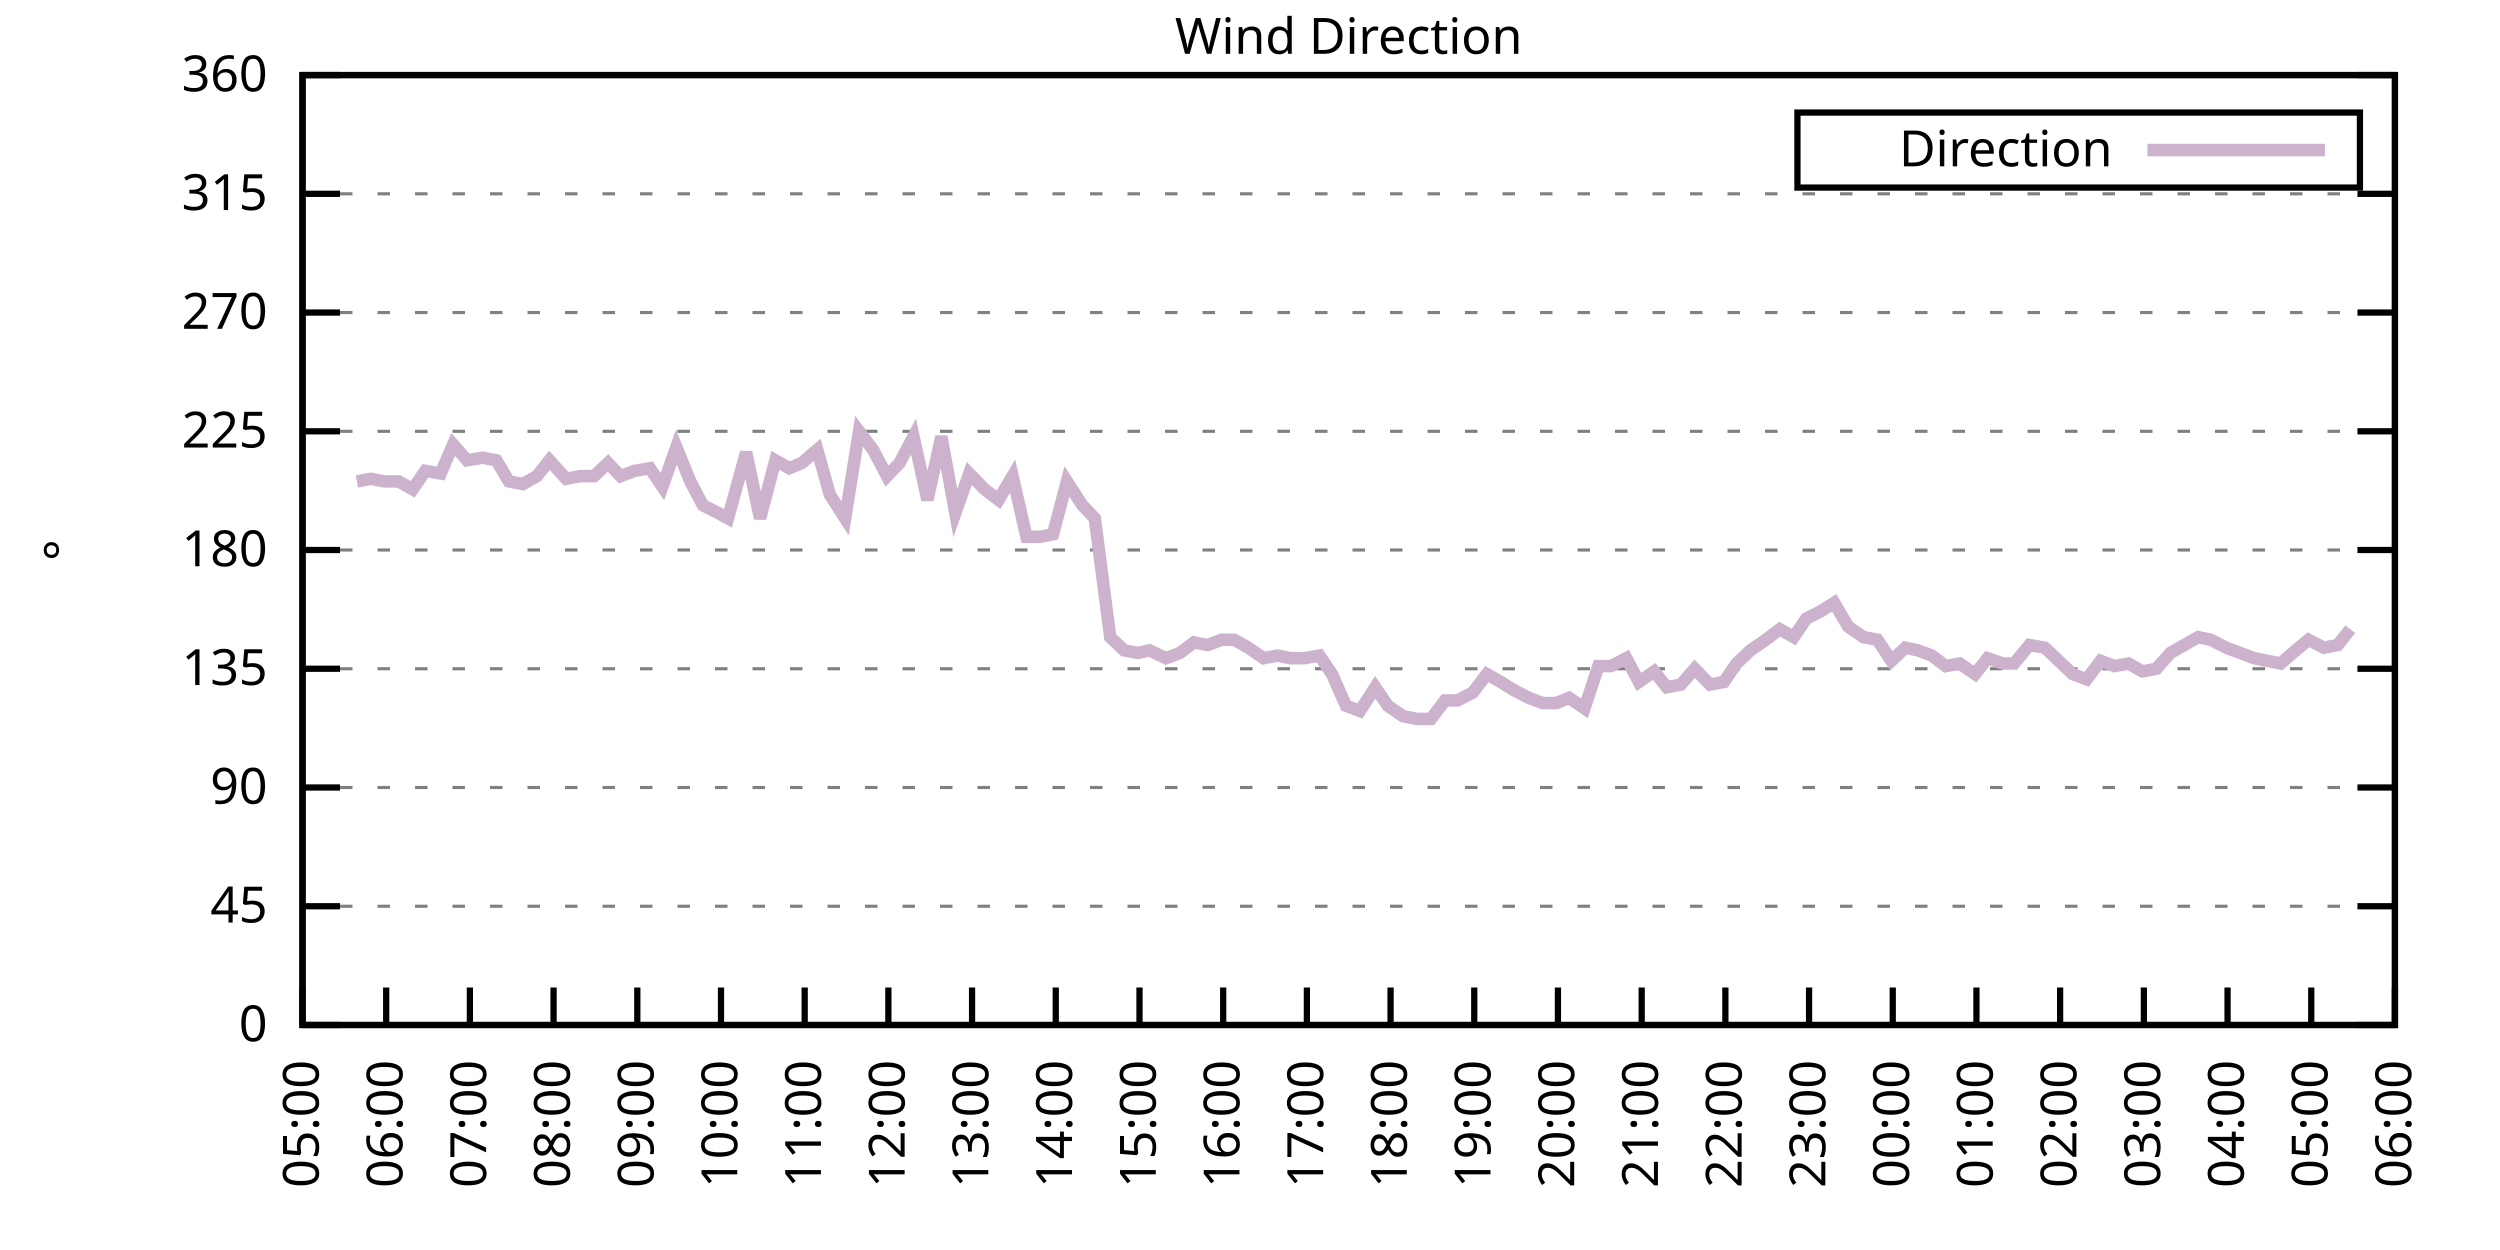
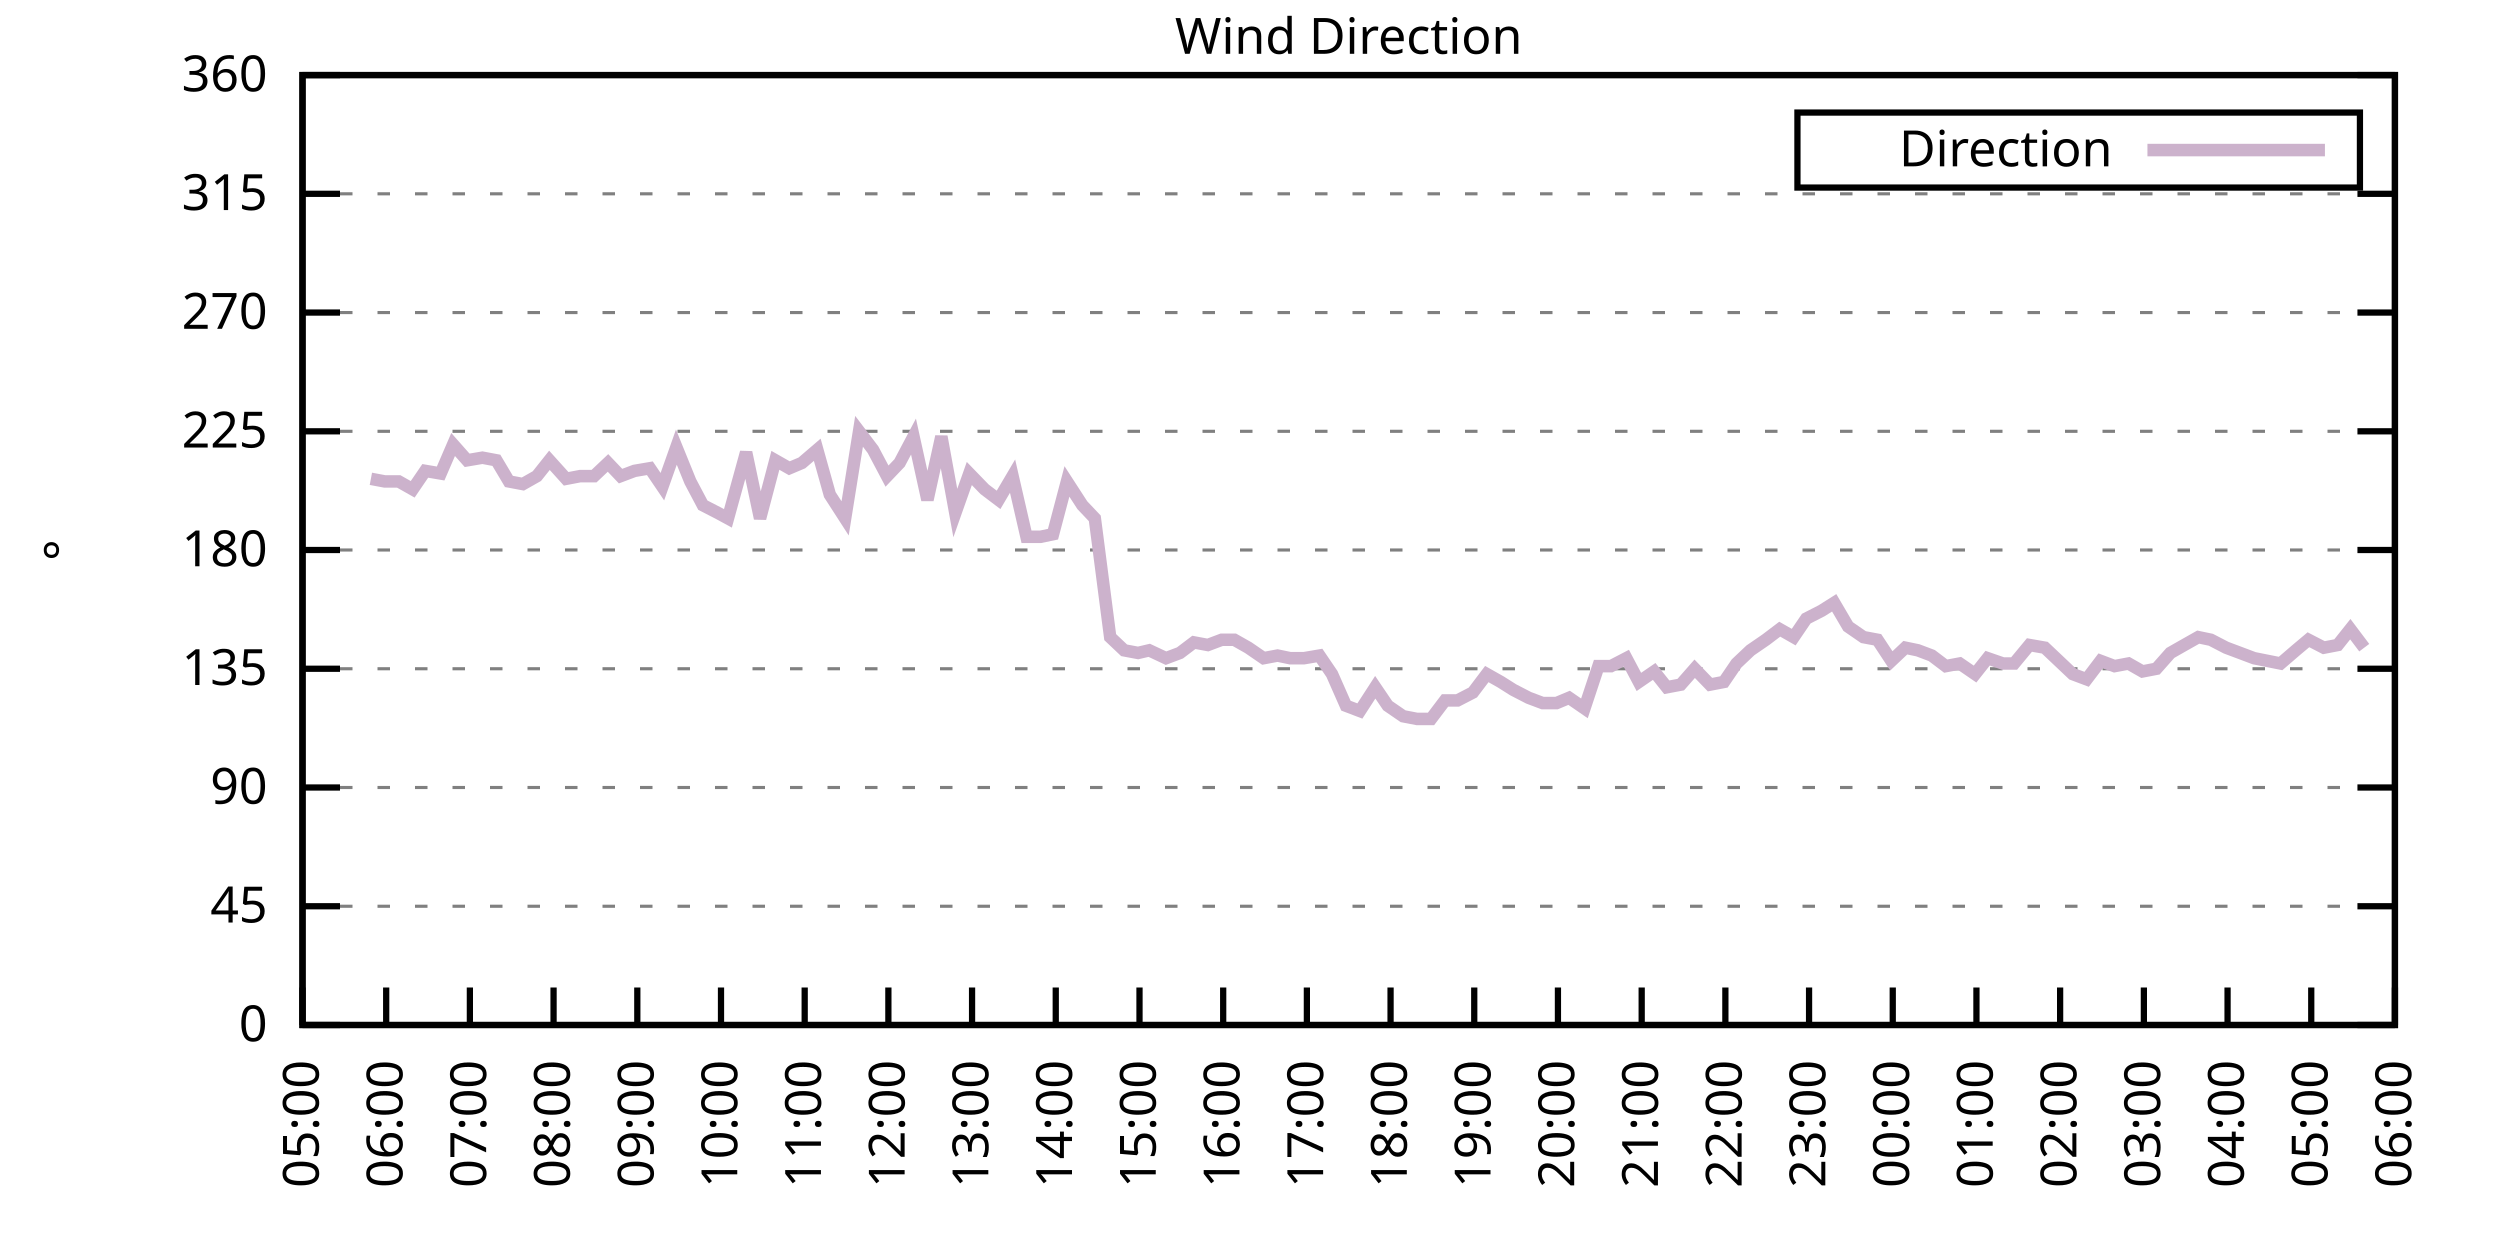
<svg xmlns="http://www.w3.org/2000/svg" xmlns:xlink="http://www.w3.org/1999/xlink" width="400" height="200" viewBox="0 0 400 200">
  <g id="gnuplot_canvas">
    <rect x="0" y="0" width="400" height="200" fill="none" />
    <defs>
      <circle id="gpDot" r="0.5" stroke-width="0.5" stroke="currentColor" />
      <path id="gpPt0" stroke-width="0.333" stroke="currentColor" d="M-1,0 h2 M0,-1 v2" />
      <path id="gpPt1" stroke-width="0.333" stroke="currentColor" d="M-1,-1 L1,1 M1,-1 L-1,1" />
      <path id="gpPt2" stroke-width="0.333" stroke="currentColor" d="M-1,0 L1,0 M0,-1 L0,1 M-1,-1 L1,1 M-1,1 L1,-1" />
      <rect id="gpPt3" stroke-width="0.333" stroke="currentColor" x="-1" y="-1" width="2" height="2" />
      <rect id="gpPt4" stroke-width="0.333" stroke="currentColor" fill="currentColor" x="-1" y="-1" width="2" height="2" />
      <circle id="gpPt5" stroke-width="0.333" stroke="currentColor" cx="0" cy="0" r="1" />
      <use xlink:href="#gpPt5" id="gpPt6" fill="currentColor" stroke="none" />
      <path id="gpPt7" stroke-width="0.333" stroke="currentColor" d="M0,-1.33 L-1.33,0.67 L1.33,0.67 z" />
      <use xlink:href="#gpPt7" id="gpPt8" fill="currentColor" stroke="none" />
      <use xlink:href="#gpPt7" id="gpPt9" stroke="currentColor" transform="rotate(180)" />
      <use xlink:href="#gpPt9" id="gpPt10" fill="currentColor" stroke="none" />
      <use xlink:href="#gpPt3" id="gpPt11" stroke="currentColor" transform="rotate(45)" />
      <use xlink:href="#gpPt11" id="gpPt12" fill="currentColor" stroke="none" />
      <path id="gpPt13" stroke-width="0.333" stroke="currentColor" d="M0,1.330 L1.265,0.411 L0.782,-1.067 L-0.782,-1.076 L-1.265,0.411 z" />
      <use xlink:href="#gpPt13" id="gpPt14" fill="currentColor" stroke="none" />
      <filter id="textbox" filterUnits="objectBoundingBox" x="0" y="0" height="1" width="1">
        <feFlood flood-color="white" flood-opacity="1" result="bgnd" />
        <feComposite in="SourceGraphic" in2="bgnd" operator="atop" />
      </filter>
      <filter id="greybox" filterUnits="objectBoundingBox" x="0" y="0" height="1" width="1">
        <feFlood flood-color="lightgrey" flood-opacity="1" result="grey" />
        <feComposite in="SourceGraphic" in2="grey" operator="atop" />
      </filter>
    </defs>
    <g fill="none" color="white" stroke="currentColor" stroke-width="1.00" stroke-linecap="butt" stroke-linejoin="miter">
</g>
    <g fill="none" color="black" stroke="currentColor" stroke-width="1.00" stroke-linecap="butt" stroke-linejoin="miter">
      <g stroke="none" shape-rendering="crispEdges">
        <polygon fill="rgb(255, 255, 255)" points="48.40,164.00 383.18,164.00 383.18,12.02 48.40,12.02 " />
      </g>
    </g>
    <g fill="none" color="black" stroke="currentColor" stroke-width="1.00" stroke-linecap="butt" stroke-linejoin="miter">
</g>
    <g fill="none" color="black" stroke="black" stroke-width="0.50" stroke-linecap="butt" stroke-linejoin="miter">
</g>
    <g fill="none" color="gray" stroke="currentColor" stroke-width="0.50" stroke-linecap="butt" stroke-linejoin="miter">
      <path stroke="gray" stroke-dasharray="2,4" class="gridline" d="M48.40,164.00 L383.19,164.00  " />
    </g>
    <g fill="none" color="gray" stroke="gray" stroke-width="1.00" stroke-linecap="butt" stroke-linejoin="miter">
</g>
    <g fill="none" color="black" stroke="currentColor" stroke-width="1.00" stroke-linecap="butt" stroke-linejoin="miter">
      <path stroke="black" d="M48.40,164.00 L54.40,164.00 M383.19,164.00 L377.19,164.00  " />
      <g transform="translate(42.80,166.60)" stroke="none" fill="black" font-family="Sans" font-size="8.00" text-anchor="end">
        <text>
          <tspan font-family="Sans"> 0</tspan>
        </text>
      </g>
    </g>
    <g fill="none" color="black" stroke="currentColor" stroke-width="1.00" stroke-linecap="butt" stroke-linejoin="miter">
</g>
    <g fill="none" color="black" stroke="black" stroke-width="0.50" stroke-linecap="butt" stroke-linejoin="miter">
</g>
    <g fill="none" color="gray" stroke="currentColor" stroke-width="0.50" stroke-linecap="butt" stroke-linejoin="miter">
      <path stroke="gray" stroke-dasharray="2,4" class="gridline" d="M48.40,145.00 L383.19,145.00  " />
    </g>
    <g fill="none" color="gray" stroke="gray" stroke-width="1.00" stroke-linecap="butt" stroke-linejoin="miter">
</g>
    <g fill="none" color="black" stroke="currentColor" stroke-width="1.00" stroke-linecap="butt" stroke-linejoin="miter">
      <path stroke="black" d="M48.40,145.00 L54.40,145.00 M383.19,145.00 L377.19,145.00  " />
      <g transform="translate(42.80,147.60)" stroke="none" fill="black" font-family="Sans" font-size="8.00" text-anchor="end">
        <text>
          <tspan font-family="Sans"> 45</tspan>
        </text>
      </g>
    </g>
    <g fill="none" color="black" stroke="currentColor" stroke-width="1.00" stroke-linecap="butt" stroke-linejoin="miter">
</g>
    <g fill="none" color="black" stroke="black" stroke-width="0.50" stroke-linecap="butt" stroke-linejoin="miter">
</g>
    <g fill="none" color="gray" stroke="currentColor" stroke-width="0.50" stroke-linecap="butt" stroke-linejoin="miter">
      <path stroke="gray" stroke-dasharray="2,4" class="gridline" d="M48.40,126.00 L383.19,126.00  " />
    </g>
    <g fill="none" color="gray" stroke="gray" stroke-width="1.00" stroke-linecap="butt" stroke-linejoin="miter">
</g>
    <g fill="none" color="black" stroke="currentColor" stroke-width="1.00" stroke-linecap="butt" stroke-linejoin="miter">
      <path stroke="black" d="M48.40,126.00 L54.40,126.00 M383.19,126.00 L377.19,126.00  " />
      <g transform="translate(42.80,128.60)" stroke="none" fill="black" font-family="Sans" font-size="8.00" text-anchor="end">
        <text>
          <tspan font-family="Sans"> 90</tspan>
        </text>
      </g>
    </g>
    <g fill="none" color="black" stroke="currentColor" stroke-width="1.00" stroke-linecap="butt" stroke-linejoin="miter">
</g>
    <g fill="none" color="black" stroke="black" stroke-width="0.50" stroke-linecap="butt" stroke-linejoin="miter">
</g>
    <g fill="none" color="gray" stroke="currentColor" stroke-width="0.50" stroke-linecap="butt" stroke-linejoin="miter">
      <path stroke="gray" stroke-dasharray="2,4" class="gridline" d="M48.40,107.00 L383.19,107.00  " />
    </g>
    <g fill="none" color="gray" stroke="gray" stroke-width="1.00" stroke-linecap="butt" stroke-linejoin="miter">
</g>
    <g fill="none" color="black" stroke="currentColor" stroke-width="1.00" stroke-linecap="butt" stroke-linejoin="miter">
      <path stroke="black" d="M48.40,107.00 L54.40,107.00 M383.19,107.00 L377.19,107.00  " />
      <g transform="translate(42.80,109.60)" stroke="none" fill="black" font-family="Sans" font-size="8.00" text-anchor="end">
        <text>
          <tspan font-family="Sans"> 135</tspan>
        </text>
      </g>
    </g>
    <g fill="none" color="black" stroke="currentColor" stroke-width="1.00" stroke-linecap="butt" stroke-linejoin="miter">
</g>
    <g fill="none" color="black" stroke="black" stroke-width="0.50" stroke-linecap="butt" stroke-linejoin="miter">
</g>
    <g fill="none" color="gray" stroke="currentColor" stroke-width="0.50" stroke-linecap="butt" stroke-linejoin="miter">
      <path stroke="gray" stroke-dasharray="2,4" class="gridline" d="M48.40,88.00 L383.19,88.00  " />
    </g>
    <g fill="none" color="gray" stroke="gray" stroke-width="1.00" stroke-linecap="butt" stroke-linejoin="miter">
</g>
    <g fill="none" color="black" stroke="currentColor" stroke-width="1.00" stroke-linecap="butt" stroke-linejoin="miter">
      <path stroke="black" d="M48.40,88.00 L54.40,88.00 M383.19,88.00 L377.19,88.00  " />
      <g transform="translate(42.80,90.60)" stroke="none" fill="black" font-family="Sans" font-size="8.00" text-anchor="end">
        <text>
          <tspan font-family="Sans"> 180</tspan>
        </text>
      </g>
    </g>
    <g fill="none" color="black" stroke="currentColor" stroke-width="1.00" stroke-linecap="butt" stroke-linejoin="miter">
</g>
    <g fill="none" color="black" stroke="black" stroke-width="0.50" stroke-linecap="butt" stroke-linejoin="miter">
</g>
    <g fill="none" color="gray" stroke="currentColor" stroke-width="0.50" stroke-linecap="butt" stroke-linejoin="miter">
      <path stroke="gray" stroke-dasharray="2,4" class="gridline" d="M48.40,69.01 L383.19,69.01  " />
    </g>
    <g fill="none" color="gray" stroke="gray" stroke-width="1.00" stroke-linecap="butt" stroke-linejoin="miter">
</g>
    <g fill="none" color="black" stroke="currentColor" stroke-width="1.00" stroke-linecap="butt" stroke-linejoin="miter">
      <path stroke="black" d="M48.40,69.01 L54.40,69.01 M383.19,69.01 L377.19,69.01  " />
      <g transform="translate(42.80,71.61)" stroke="none" fill="black" font-family="Sans" font-size="8.00" text-anchor="end">
        <text>
          <tspan font-family="Sans"> 225</tspan>
        </text>
      </g>
    </g>
    <g fill="none" color="black" stroke="currentColor" stroke-width="1.00" stroke-linecap="butt" stroke-linejoin="miter">
</g>
    <g fill="none" color="black" stroke="black" stroke-width="0.50" stroke-linecap="butt" stroke-linejoin="miter">
</g>
    <g fill="none" color="gray" stroke="currentColor" stroke-width="0.50" stroke-linecap="butt" stroke-linejoin="miter">
      <path stroke="gray" stroke-dasharray="2,4" class="gridline" d="M48.40,50.01 L383.19,50.01  " />
    </g>
    <g fill="none" color="gray" stroke="gray" stroke-width="1.00" stroke-linecap="butt" stroke-linejoin="miter">
</g>
    <g fill="none" color="black" stroke="currentColor" stroke-width="1.00" stroke-linecap="butt" stroke-linejoin="miter">
      <path stroke="black" d="M48.40,50.01 L54.40,50.01 M383.19,50.01 L377.19,50.01  " />
      <g transform="translate(42.80,52.61)" stroke="none" fill="black" font-family="Sans" font-size="8.00" text-anchor="end">
        <text>
          <tspan font-family="Sans"> 270</tspan>
        </text>
      </g>
    </g>
    <g fill="none" color="black" stroke="currentColor" stroke-width="1.00" stroke-linecap="butt" stroke-linejoin="miter">
</g>
    <g fill="none" color="black" stroke="black" stroke-width="0.50" stroke-linecap="butt" stroke-linejoin="miter">
</g>
    <g fill="none" color="gray" stroke="currentColor" stroke-width="0.50" stroke-linecap="butt" stroke-linejoin="miter">
      <path stroke="gray" stroke-dasharray="2,4" class="gridline" d="M48.40,31.01 L383.19,31.01  " />
    </g>
    <g fill="none" color="gray" stroke="gray" stroke-width="1.00" stroke-linecap="butt" stroke-linejoin="miter">
</g>
    <g fill="none" color="black" stroke="currentColor" stroke-width="1.00" stroke-linecap="butt" stroke-linejoin="miter">
      <path stroke="black" d="M48.40,31.01 L54.40,31.01 M383.19,31.01 L377.19,31.01  " />
      <g transform="translate(42.80,33.61)" stroke="none" fill="black" font-family="Sans" font-size="8.00" text-anchor="end">
        <text>
          <tspan font-family="Sans"> 315</tspan>
        </text>
      </g>
    </g>
    <g fill="none" color="black" stroke="currentColor" stroke-width="1.00" stroke-linecap="butt" stroke-linejoin="miter">
</g>
    <g fill="none" color="black" stroke="black" stroke-width="0.50" stroke-linecap="butt" stroke-linejoin="miter">
</g>
    <g fill="none" color="gray" stroke="currentColor" stroke-width="0.50" stroke-linecap="butt" stroke-linejoin="miter">
      <path stroke="gray" stroke-dasharray="2,4" class="gridline" d="M48.40,12.01 L383.19,12.01  " />
    </g>
    <g fill="none" color="gray" stroke="gray" stroke-width="1.00" stroke-linecap="butt" stroke-linejoin="miter">
</g>
    <g fill="none" color="black" stroke="currentColor" stroke-width="1.00" stroke-linecap="butt" stroke-linejoin="miter">
      <path stroke="black" d="M48.40,12.01 L54.40,12.01 M383.19,12.01 L377.19,12.01  " />
      <g transform="translate(42.80,14.61)" stroke="none" fill="black" font-family="Sans" font-size="8.00" text-anchor="end">
        <text>
          <tspan font-family="Sans"> 360</tspan>
        </text>
      </g>
    </g>
    <g fill="none" color="black" stroke="currentColor" stroke-width="1.00" stroke-linecap="butt" stroke-linejoin="miter">
      <path stroke="black" d="M48.40,164.00 L48.40,158.00  " />
      <g transform="translate(51.00,169.60) rotate(270.00)" stroke="none" fill="black" font-family="Sans" font-size="8.00" text-anchor="end">
        <text>
          <tspan font-family="Sans">05:00</tspan>
        </text>
      </g>
    </g>
    <g fill="none" color="black" stroke="currentColor" stroke-width="1.00" stroke-linecap="butt" stroke-linejoin="miter">
      <path stroke="black" d="M61.79,164.00 L61.79,158.00  " />
      <g transform="translate(64.39,169.60) rotate(270.00)" stroke="none" fill="black" font-family="Sans" font-size="8.00" text-anchor="end">
        <text>
          <tspan font-family="Sans">06:00</tspan>
        </text>
      </g>
    </g>
    <g fill="none" color="black" stroke="currentColor" stroke-width="1.00" stroke-linecap="butt" stroke-linejoin="miter">
      <path stroke="black" d="M75.18,164.00 L75.18,158.00  " />
      <g transform="translate(77.78,169.60) rotate(270.00)" stroke="none" fill="black" font-family="Sans" font-size="8.00" text-anchor="end">
        <text>
          <tspan font-family="Sans">07:00</tspan>
        </text>
      </g>
    </g>
    <g fill="none" color="black" stroke="currentColor" stroke-width="1.00" stroke-linecap="butt" stroke-linejoin="miter">
      <path stroke="black" d="M88.57,164.00 L88.57,158.00  " />
      <g transform="translate(91.17,169.60) rotate(270.00)" stroke="none" fill="black" font-family="Sans" font-size="8.00" text-anchor="end">
        <text>
          <tspan font-family="Sans">08:00</tspan>
        </text>
      </g>
    </g>
    <g fill="none" color="black" stroke="currentColor" stroke-width="1.00" stroke-linecap="butt" stroke-linejoin="miter">
      <path stroke="black" d="M101.97,164.00 L101.97,158.00  " />
      <g transform="translate(104.57,169.60) rotate(270.00)" stroke="none" fill="black" font-family="Sans" font-size="8.00" text-anchor="end">
        <text>
          <tspan font-family="Sans">09:00</tspan>
        </text>
      </g>
    </g>
    <g fill="none" color="black" stroke="currentColor" stroke-width="1.00" stroke-linecap="butt" stroke-linejoin="miter">
      <path stroke="black" d="M115.36,164.00 L115.36,158.00  " />
      <g transform="translate(117.96,169.60) rotate(270.00)" stroke="none" fill="black" font-family="Sans" font-size="8.00" text-anchor="end">
        <text>
          <tspan font-family="Sans">10:00</tspan>
        </text>
      </g>
    </g>
    <g fill="none" color="black" stroke="currentColor" stroke-width="1.00" stroke-linecap="butt" stroke-linejoin="miter">
      <path stroke="black" d="M128.75,164.00 L128.75,158.00  " />
      <g transform="translate(131.35,169.60) rotate(270.00)" stroke="none" fill="black" font-family="Sans" font-size="8.00" text-anchor="end">
        <text>
          <tspan font-family="Sans">11:00</tspan>
        </text>
      </g>
    </g>
    <g fill="none" color="black" stroke="currentColor" stroke-width="1.00" stroke-linecap="butt" stroke-linejoin="miter">
      <path stroke="black" d="M142.14,164.00 L142.14,158.00  " />
      <g transform="translate(144.74,169.60) rotate(270.00)" stroke="none" fill="black" font-family="Sans" font-size="8.00" text-anchor="end">
        <text>
          <tspan font-family="Sans">12:00</tspan>
        </text>
      </g>
    </g>
    <g fill="none" color="black" stroke="currentColor" stroke-width="1.00" stroke-linecap="butt" stroke-linejoin="miter">
      <path stroke="black" d="M155.53,164.00 L155.53,158.00  " />
      <g transform="translate(158.13,169.60) rotate(270.00)" stroke="none" fill="black" font-family="Sans" font-size="8.00" text-anchor="end">
        <text>
          <tspan font-family="Sans">13:00</tspan>
        </text>
      </g>
    </g>
    <g fill="none" color="black" stroke="currentColor" stroke-width="1.00" stroke-linecap="butt" stroke-linejoin="miter">
      <path stroke="black" d="M168.92,164.00 L168.92,158.00  " />
      <g transform="translate(171.52,169.60) rotate(270.00)" stroke="none" fill="black" font-family="Sans" font-size="8.00" text-anchor="end">
        <text>
          <tspan font-family="Sans">14:00</tspan>
        </text>
      </g>
    </g>
    <g fill="none" color="black" stroke="currentColor" stroke-width="1.00" stroke-linecap="butt" stroke-linejoin="miter">
      <path stroke="black" d="M182.32,164.00 L182.32,158.00  " />
      <g transform="translate(184.92,169.60) rotate(270.00)" stroke="none" fill="black" font-family="Sans" font-size="8.00" text-anchor="end">
        <text>
          <tspan font-family="Sans">15:00</tspan>
        </text>
      </g>
    </g>
    <g fill="none" color="black" stroke="currentColor" stroke-width="1.00" stroke-linecap="butt" stroke-linejoin="miter">
      <path stroke="black" d="M195.71,164.00 L195.71,158.00  " />
      <g transform="translate(198.31,169.60) rotate(270.00)" stroke="none" fill="black" font-family="Sans" font-size="8.00" text-anchor="end">
        <text>
          <tspan font-family="Sans">16:00</tspan>
        </text>
      </g>
    </g>
    <g fill="none" color="black" stroke="currentColor" stroke-width="1.00" stroke-linecap="butt" stroke-linejoin="miter">
      <path stroke="black" d="M209.10,164.00 L209.10,158.00  " />
      <g transform="translate(211.70,169.60) rotate(270.00)" stroke="none" fill="black" font-family="Sans" font-size="8.00" text-anchor="end">
        <text>
          <tspan font-family="Sans">17:00</tspan>
        </text>
      </g>
    </g>
    <g fill="none" color="black" stroke="currentColor" stroke-width="1.00" stroke-linecap="butt" stroke-linejoin="miter">
      <path stroke="black" d="M222.49,164.00 L222.49,158.00  " />
      <g transform="translate(225.09,169.60) rotate(270.00)" stroke="none" fill="black" font-family="Sans" font-size="8.00" text-anchor="end">
        <text>
          <tspan font-family="Sans">18:00</tspan>
        </text>
      </g>
    </g>
    <g fill="none" color="black" stroke="currentColor" stroke-width="1.00" stroke-linecap="butt" stroke-linejoin="miter">
      <path stroke="black" d="M235.88,164.00 L235.88,158.00  " />
      <g transform="translate(238.48,169.60) rotate(270.00)" stroke="none" fill="black" font-family="Sans" font-size="8.00" text-anchor="end">
        <text>
          <tspan font-family="Sans">19:00</tspan>
        </text>
      </g>
    </g>
    <g fill="none" color="black" stroke="currentColor" stroke-width="1.00" stroke-linecap="butt" stroke-linejoin="miter">
      <path stroke="black" d="M249.27,164.00 L249.27,158.00  " />
      <g transform="translate(251.87,169.60) rotate(270.00)" stroke="none" fill="black" font-family="Sans" font-size="8.00" text-anchor="end">
        <text>
          <tspan font-family="Sans">20:00</tspan>
        </text>
      </g>
    </g>
    <g fill="none" color="black" stroke="currentColor" stroke-width="1.00" stroke-linecap="butt" stroke-linejoin="miter">
      <path stroke="black" d="M262.67,164.00 L262.67,158.00  " />
      <g transform="translate(265.27,169.60) rotate(270.00)" stroke="none" fill="black" font-family="Sans" font-size="8.00" text-anchor="end">
        <text>
          <tspan font-family="Sans">21:00</tspan>
        </text>
      </g>
    </g>
    <g fill="none" color="black" stroke="currentColor" stroke-width="1.00" stroke-linecap="butt" stroke-linejoin="miter">
      <path stroke="black" d="M276.06,164.00 L276.06,158.00  " />
      <g transform="translate(278.66,169.60) rotate(270.00)" stroke="none" fill="black" font-family="Sans" font-size="8.00" text-anchor="end">
        <text>
          <tspan font-family="Sans">22:00</tspan>
        </text>
      </g>
    </g>
    <g fill="none" color="black" stroke="currentColor" stroke-width="1.00" stroke-linecap="butt" stroke-linejoin="miter">
      <path stroke="black" d="M289.45,164.00 L289.45,158.00  " />
      <g transform="translate(292.05,169.60) rotate(270.00)" stroke="none" fill="black" font-family="Sans" font-size="8.00" text-anchor="end">
        <text>
          <tspan font-family="Sans">23:00</tspan>
        </text>
      </g>
    </g>
    <g fill="none" color="black" stroke="currentColor" stroke-width="1.00" stroke-linecap="butt" stroke-linejoin="miter">
      <path stroke="black" d="M302.84,164.00 L302.84,158.00  " />
      <g transform="translate(305.44,169.60) rotate(270.00)" stroke="none" fill="black" font-family="Sans" font-size="8.00" text-anchor="end">
        <text>
          <tspan font-family="Sans">00:00</tspan>
        </text>
      </g>
    </g>
    <g fill="none" color="black" stroke="currentColor" stroke-width="1.00" stroke-linecap="butt" stroke-linejoin="miter">
      <path stroke="black" d="M316.23,164.00 L316.23,158.00  " />
      <g transform="translate(318.83,169.60) rotate(270.00)" stroke="none" fill="black" font-family="Sans" font-size="8.00" text-anchor="end">
        <text>
          <tspan font-family="Sans">01:00</tspan>
        </text>
      </g>
    </g>
    <g fill="none" color="black" stroke="currentColor" stroke-width="1.00" stroke-linecap="butt" stroke-linejoin="miter">
      <path stroke="black" d="M329.62,164.00 L329.62,158.00  " />
      <g transform="translate(332.22,169.60) rotate(270.00)" stroke="none" fill="black" font-family="Sans" font-size="8.00" text-anchor="end">
        <text>
          <tspan font-family="Sans">02:00</tspan>
        </text>
      </g>
    </g>
    <g fill="none" color="black" stroke="currentColor" stroke-width="1.00" stroke-linecap="butt" stroke-linejoin="miter">
      <path stroke="black" d="M343.02,164.00 L343.02,158.00  " />
      <g transform="translate(345.62,169.60) rotate(270.00)" stroke="none" fill="black" font-family="Sans" font-size="8.00" text-anchor="end">
        <text>
          <tspan font-family="Sans">03:00</tspan>
        </text>
      </g>
    </g>
    <g fill="none" color="black" stroke="currentColor" stroke-width="1.00" stroke-linecap="butt" stroke-linejoin="miter">
      <path stroke="black" d="M356.41,164.00 L356.41,158.00  " />
      <g transform="translate(359.01,169.60) rotate(270.00)" stroke="none" fill="black" font-family="Sans" font-size="8.00" text-anchor="end">
        <text>
          <tspan font-family="Sans">04:00</tspan>
        </text>
      </g>
    </g>
    <g fill="none" color="black" stroke="currentColor" stroke-width="1.00" stroke-linecap="butt" stroke-linejoin="miter">
      <path stroke="black" d="M369.80,164.00 L369.80,158.00  " />
      <g transform="translate(372.40,169.60) rotate(270.00)" stroke="none" fill="black" font-family="Sans" font-size="8.00" text-anchor="end">
        <text>
          <tspan font-family="Sans">05:00</tspan>
        </text>
      </g>
    </g>
    <g fill="none" color="black" stroke="currentColor" stroke-width="1.00" stroke-linecap="butt" stroke-linejoin="miter">
      <path stroke="black" d="M383.19,164.00 L383.19,158.00  " />
      <g transform="translate(385.79,169.60) rotate(270.00)" stroke="none" fill="black" font-family="Sans" font-size="8.00" text-anchor="end">
        <text>
          <tspan font-family="Sans">06:00</tspan>
        </text>
      </g>
    </g>
    <g fill="none" color="black" stroke="currentColor" stroke-width="1.00" stroke-linecap="butt" stroke-linejoin="miter">
</g>
    <g fill="none" color="black" stroke="currentColor" stroke-width="1.00" stroke-linecap="butt" stroke-linejoin="miter">
      <path stroke="black" d="M48.40,12.01 L48.40,164.00 L383.19,164.00 L383.19,12.01 L48.40,12.01 Z  " />
    </g>
    <g fill="none" color="black" stroke="currentColor" stroke-width="1.00" stroke-linecap="butt" stroke-linejoin="miter">
</g>
    <g fill="none" color="black" stroke="currentColor" stroke-width="1.00" stroke-linecap="butt" stroke-linejoin="miter">
      <path stroke="black" d="M287.59,30.01 L287.59,18.01 L377.59,18.01 L377.59,30.01 L287.59,30.01 Z  " />
    </g>
    <g id="Wind_direction_plot_1">
      <g fill="none" color="white" stroke="black" stroke-width="2.00" stroke-linecap="butt" stroke-linejoin="miter">
</g>
      <g fill="none" color="black" stroke="currentColor" stroke-width="2.00" stroke-linecap="butt" stroke-linejoin="miter">
        <g transform="translate(337.99,26.61)" stroke="none" fill="black" font-family="Sans" font-size="8.00" text-anchor="end">
          <text>
            <tspan font-family="Sans">Direction</tspan>
          </text>
        </g>
      </g>
      <g fill="none" color="black" stroke="currentColor" stroke-width="2.00" stroke-linecap="butt" stroke-linejoin="miter">
-         <path stroke="rgb(204, 178, 204)" d="M343.59,24.01 L371.99,24.01 M57.10,77.03 L59.34,76.61 L61.57,77.03 L63.80,77.03 L66.03,78.29 L68.04,75.34   L70.50,75.76 L72.50,71.12 L74.74,73.65 L77.19,73.23 L79.42,73.65 L81.43,77.03 L83.66,77.45 L85.90,76.18   L87.91,73.65 L90.58,76.61 L92.82,76.18 L95.05,76.18 L97.28,74.07 L99.29,76.18 L101.52,75.34 L103.98,74.92   L105.98,77.87 L108.22,71.54 L110.45,77.03 L112.46,80.83 L114.91,82.09 L116.47,82.94 L119.38,72.38 L121.61,82.94   L124.06,73.65 L126.29,74.92 L128.30,74.07 L130.76,71.96 L132.77,79.14 L135.22,82.94 L137.45,69.01 L139.69,71.96   L141.92,76.18 L143.93,74.07 L146.16,69.85 L148.39,79.98 L150.62,69.85 L152.85,82.09 L155.09,75.76 L157.54,78.29   L159.77,79.98 L162.01,76.18 L164.24,85.89 L166.47,85.89 L168.48,85.47 L170.71,77.03 L173.17,80.83 L175.17,82.94   L177.63,101.94 L179.86,104.05 L182.09,104.47 L183.88,104.05 L186.56,105.31 L188.79,104.47 L191.02,102.78 L193.25,103.20   L195.48,102.36 L197.49,102.36 L199.73,103.63 L202.18,105.31 L204.41,104.89 L206.42,105.31 L208.65,105.31 L211.11,104.89   L213.12,107.85 L215.35,112.91 L217.58,113.76 L220.04,109.96 L222.04,112.91 L224.50,114.60 L226.73,115.03 L228.96,115.03   L231.20,112.07 L233.20,112.07 L235.66,110.80 L237.89,107.85 L240.12,109.11 L242.13,110.38 L244.59,111.65 L246.82,112.49   L249.05,112.49 L251.06,111.65 L253.51,113.34 L255.75,106.58 L257.76,106.58 L260.21,105.31 L262.22,109.11 L264.67,107.43   L266.68,109.96 L268.92,109.54 L271.15,107.00 L273.60,109.54 L275.83,109.11 L277.84,106.16 L280.07,104.05 L282.53,102.36   L284.76,100.67 L286.99,101.94 L289.00,98.98 L291.46,97.72 L293.47,96.45 L295.70,100.25 L298.15,101.94 L300.39,102.36   L302.62,105.74 L304.85,103.63 L306.86,104.05 L309.09,104.89 L311.32,106.58 L313.55,106.16 L316.01,107.85 L318.02,105.31   L320.47,106.16 L322.26,106.16 L324.71,103.20 L327.17,103.63 L329.40,105.74 L331.63,107.85 L333.86,108.69 L336.10,105.74   L338.33,106.58 L340.56,106.16 L342.79,107.43 L345.02,107.00 L347.26,104.47 L349.49,103.20 L351.72,101.94 L353.73,102.36   L356.18,103.63 L358.42,104.47 L360.65,105.31 L364.89,106.16 L367.34,104.05 L369.35,102.36 L371.81,103.63 L374.04,103.20   L376.05,100.67  " />
+         <path stroke="rgb(204, 178, 204)" d="M343.59,24.01 L371.99,24.01 M59.34,76.61 L61.57,77.03 L63.80,77.03 L66.03,78.29 L68.04,75.34 L70.50,75.76   L72.50,71.12 L74.74,73.65 L77.19,73.23 L79.42,73.65 L81.43,77.03 L83.66,77.45 L85.90,76.18 L87.91,73.65   L90.58,76.61 L92.82,76.18 L95.05,76.18 L97.28,74.07 L99.29,76.18 L101.52,75.34 L103.98,74.92 L105.98,77.87   L108.22,71.54 L110.45,77.03 L112.46,80.83 L114.91,82.09 L116.47,82.94 L119.38,72.38 L121.61,82.94 L124.06,73.65   L126.29,74.92 L128.30,74.07 L130.76,71.96 L132.77,79.14 L135.22,82.94 L137.45,69.01 L139.69,71.96 L141.92,76.18   L143.93,74.07 L146.16,69.85 L148.39,79.98 L150.62,69.85 L152.85,82.09 L155.09,75.76 L157.54,78.29 L159.77,79.98   L162.01,76.18 L164.24,85.89 L166.47,85.89 L168.48,85.47 L170.71,77.03 L173.17,80.83 L175.17,82.94 L177.63,101.94   L179.86,104.05 L182.09,104.47 L183.88,104.05 L186.56,105.31 L188.79,104.47 L191.02,102.78 L193.25,103.20 L195.48,102.36   L197.49,102.36 L199.73,103.63 L202.18,105.31 L204.41,104.89 L206.42,105.31 L208.65,105.31 L211.11,104.89 L213.12,107.85   L215.35,112.91 L217.58,113.76 L220.04,109.96 L222.04,112.91 L224.50,114.60 L226.73,115.03 L228.96,115.03 L231.20,112.07   L233.20,112.07 L235.66,110.80 L237.89,107.85 L240.12,109.11 L242.13,110.38 L244.59,111.65 L246.82,112.49 L249.05,112.49   L251.06,111.65 L253.51,113.34 L255.75,106.58 L257.76,106.58 L260.21,105.31 L262.22,109.11 L264.67,107.43 L266.68,109.96   L268.92,109.54 L271.15,107.00 L273.60,109.54 L275.83,109.11 L277.84,106.16 L280.07,104.05 L282.53,102.36 L284.76,100.67   L286.99,101.94 L289.00,98.98 L291.46,97.72 L293.47,96.45 L295.70,100.25 L298.15,101.94 L300.39,102.36 L302.62,105.74   L304.85,103.63 L306.86,104.05 L309.09,104.89 L311.32,106.58 L313.55,106.16 L316.01,107.85 L318.02,105.31 L320.47,106.16   L322.26,106.16 L324.71,103.20 L327.17,103.63 L329.40,105.74 L331.63,107.85 L333.86,108.69 L336.10,105.74 L338.33,106.58   L340.56,106.16 L342.79,107.43 L345.02,107.00 L347.26,104.47 L349.49,103.20 L351.72,101.94 L353.73,102.36 L356.18,103.63   L358.42,104.47 L360.65,105.31 L364.89,106.16 L367.34,104.05 L369.35,102.36 L371.81,103.63 L374.04,103.20 L376.05,100.67   L378.28,103.63  " />
      </g>
    </g>
    <g fill="none" color="black" stroke="currentColor" stroke-width="2.00" stroke-linecap="butt" stroke-linejoin="miter">
</g>
    <g fill="none" color="black" stroke="black" stroke-width="1.00" stroke-linecap="butt" stroke-linejoin="miter">
</g>
    <g fill="none" color="black" stroke="currentColor" stroke-width="1.00" stroke-linecap="butt" stroke-linejoin="miter">
      <path stroke="black" d="M48.40,12.01 L48.40,164.00 L383.19,164.00 L383.19,12.01 L48.40,12.01 Z  " />
      <g transform="translate(12.80,88.01) rotate(270.00)" stroke="none" fill="black" font-family="Sans" font-size="8.00" text-anchor="middle">
        <text>
          <tspan font-family="Sans">°</tspan>
        </text>
      </g>
    </g>
    <g fill="none" color="black" stroke="currentColor" stroke-width="1.00" stroke-linecap="butt" stroke-linejoin="miter">
</g>
    <g fill="none" color="black" stroke="currentColor" stroke-width="1.00" stroke-linecap="butt" stroke-linejoin="miter">
      <g transform="translate(215.79,8.61)" stroke="none" fill="black" font-family="Sans" font-size="8.00" text-anchor="middle">
        <text>
          <tspan font-family="Sans">Wind Direction</tspan>
        </text>
      </g>
    </g>
    <g fill="none" color="black" stroke="currentColor" stroke-width="1.00" stroke-linecap="butt" stroke-linejoin="miter">
</g>
  </g>
</svg>
